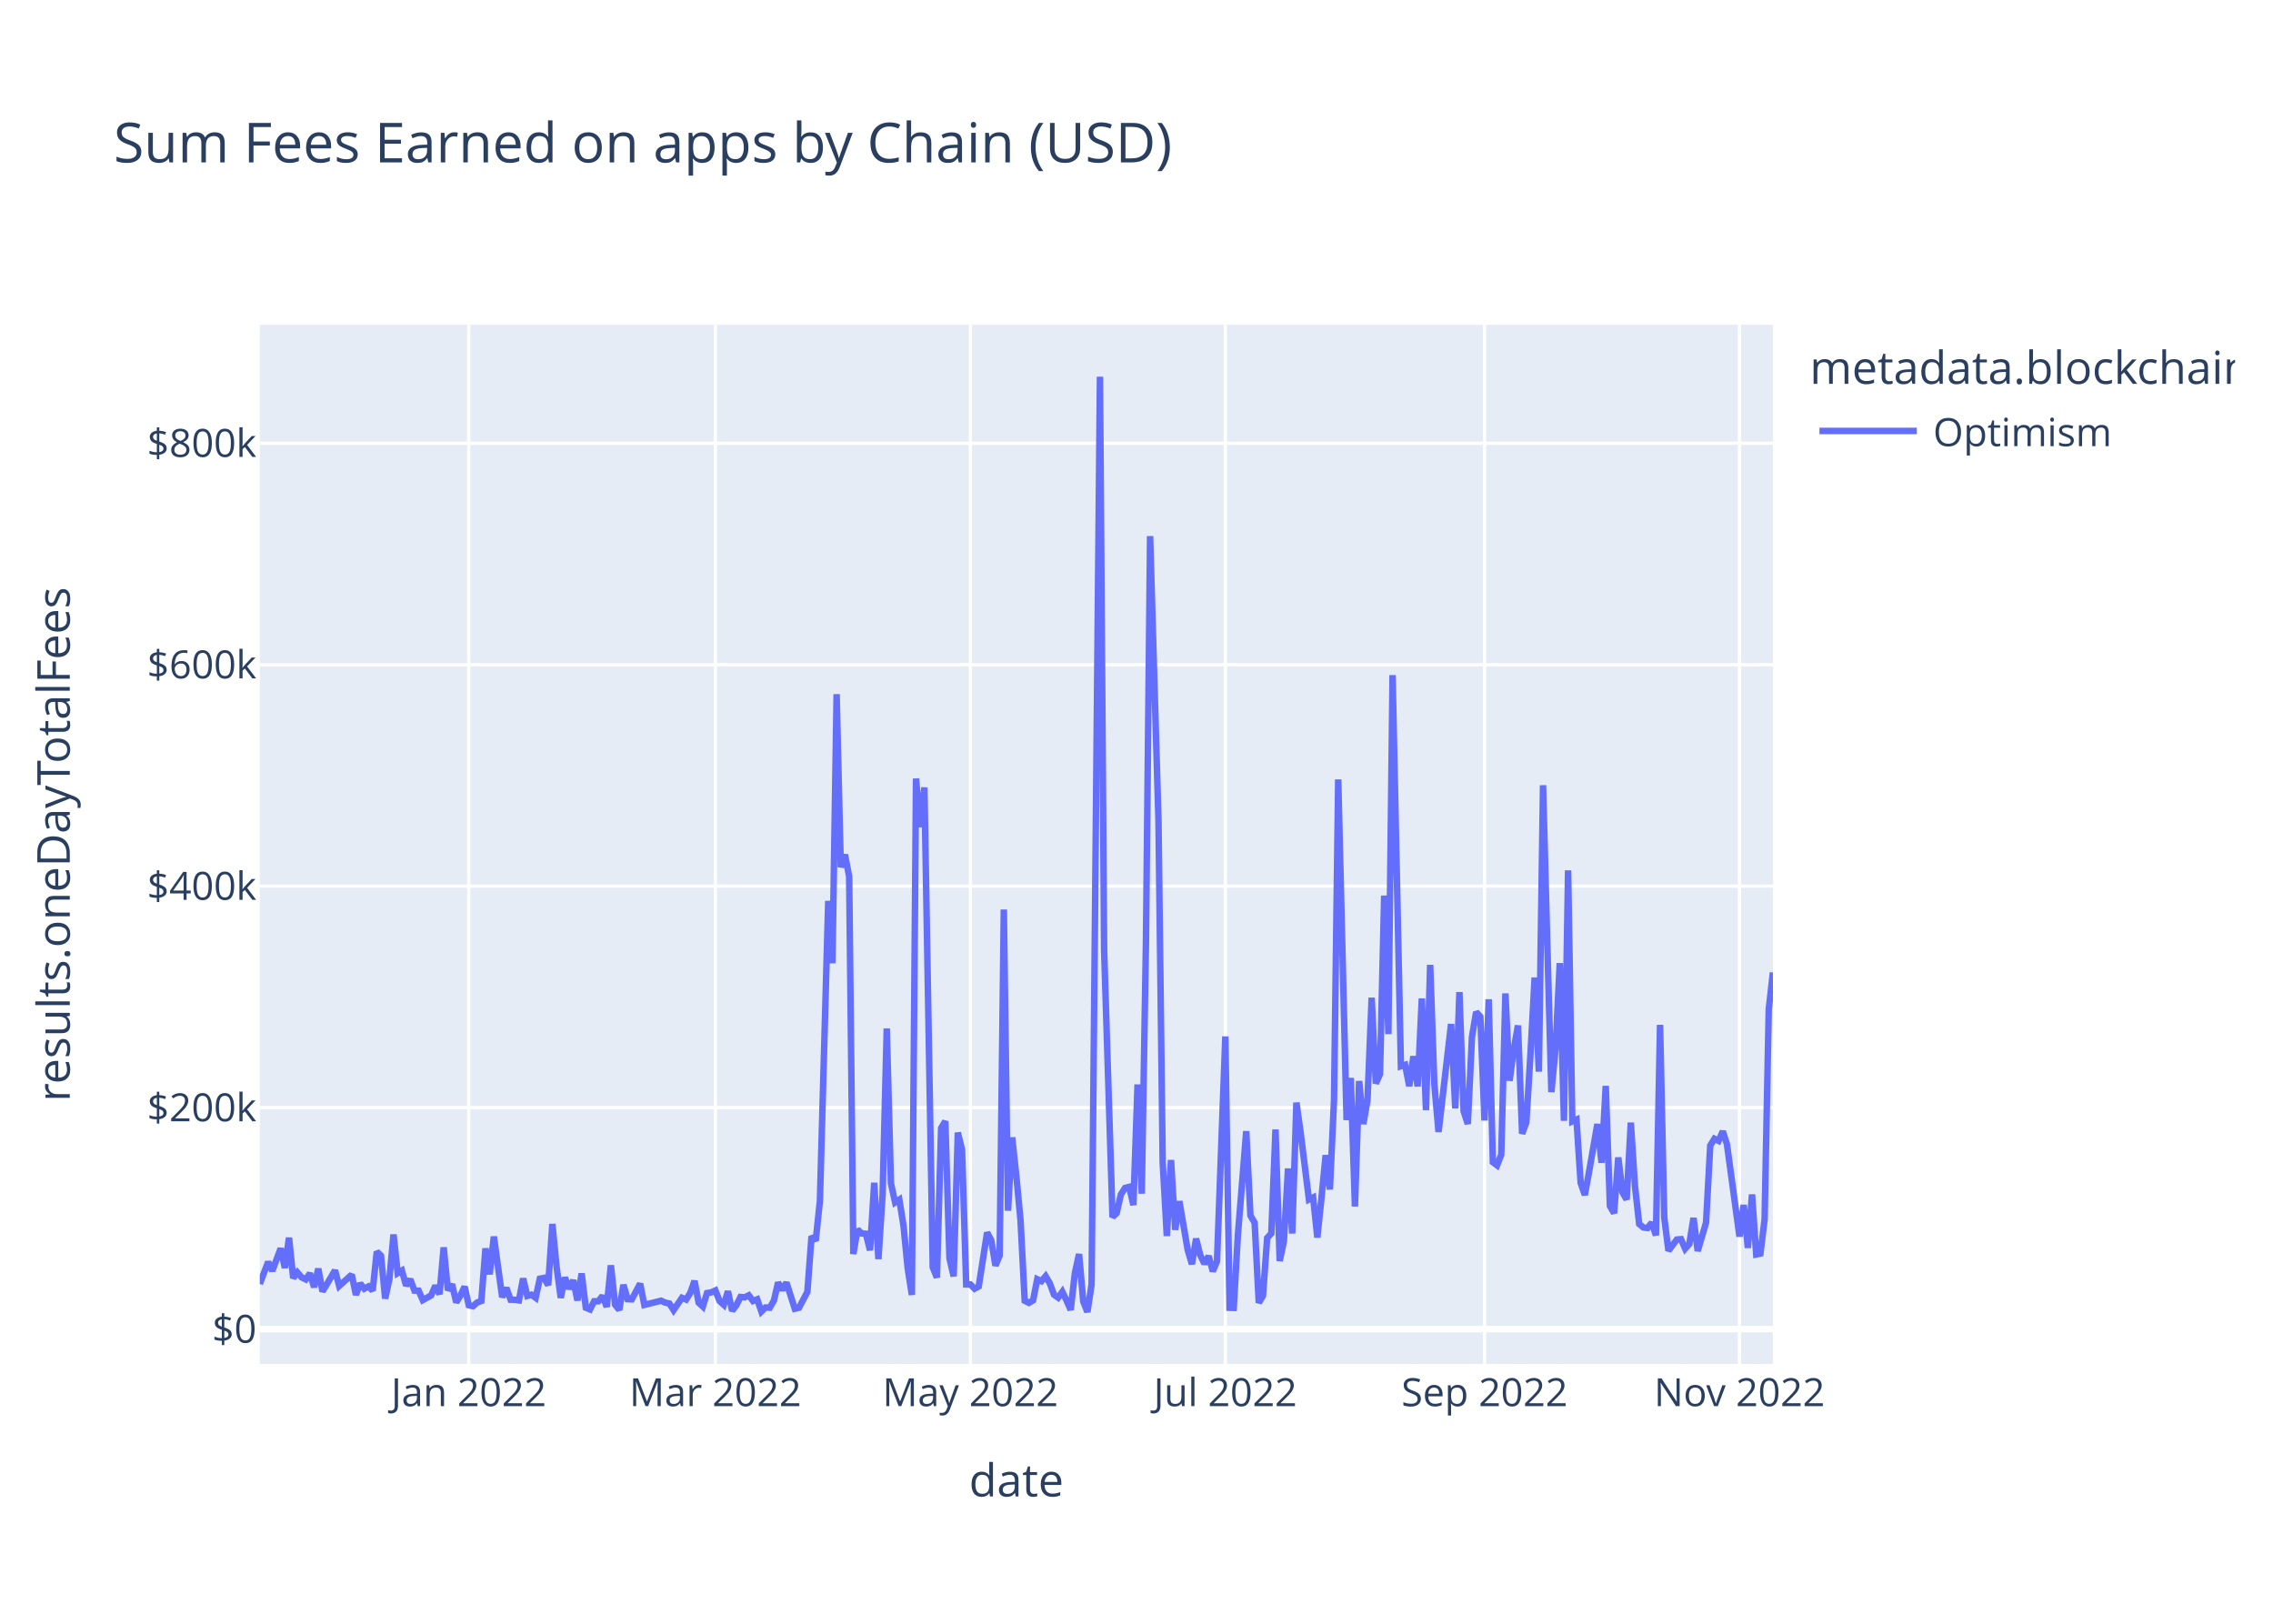
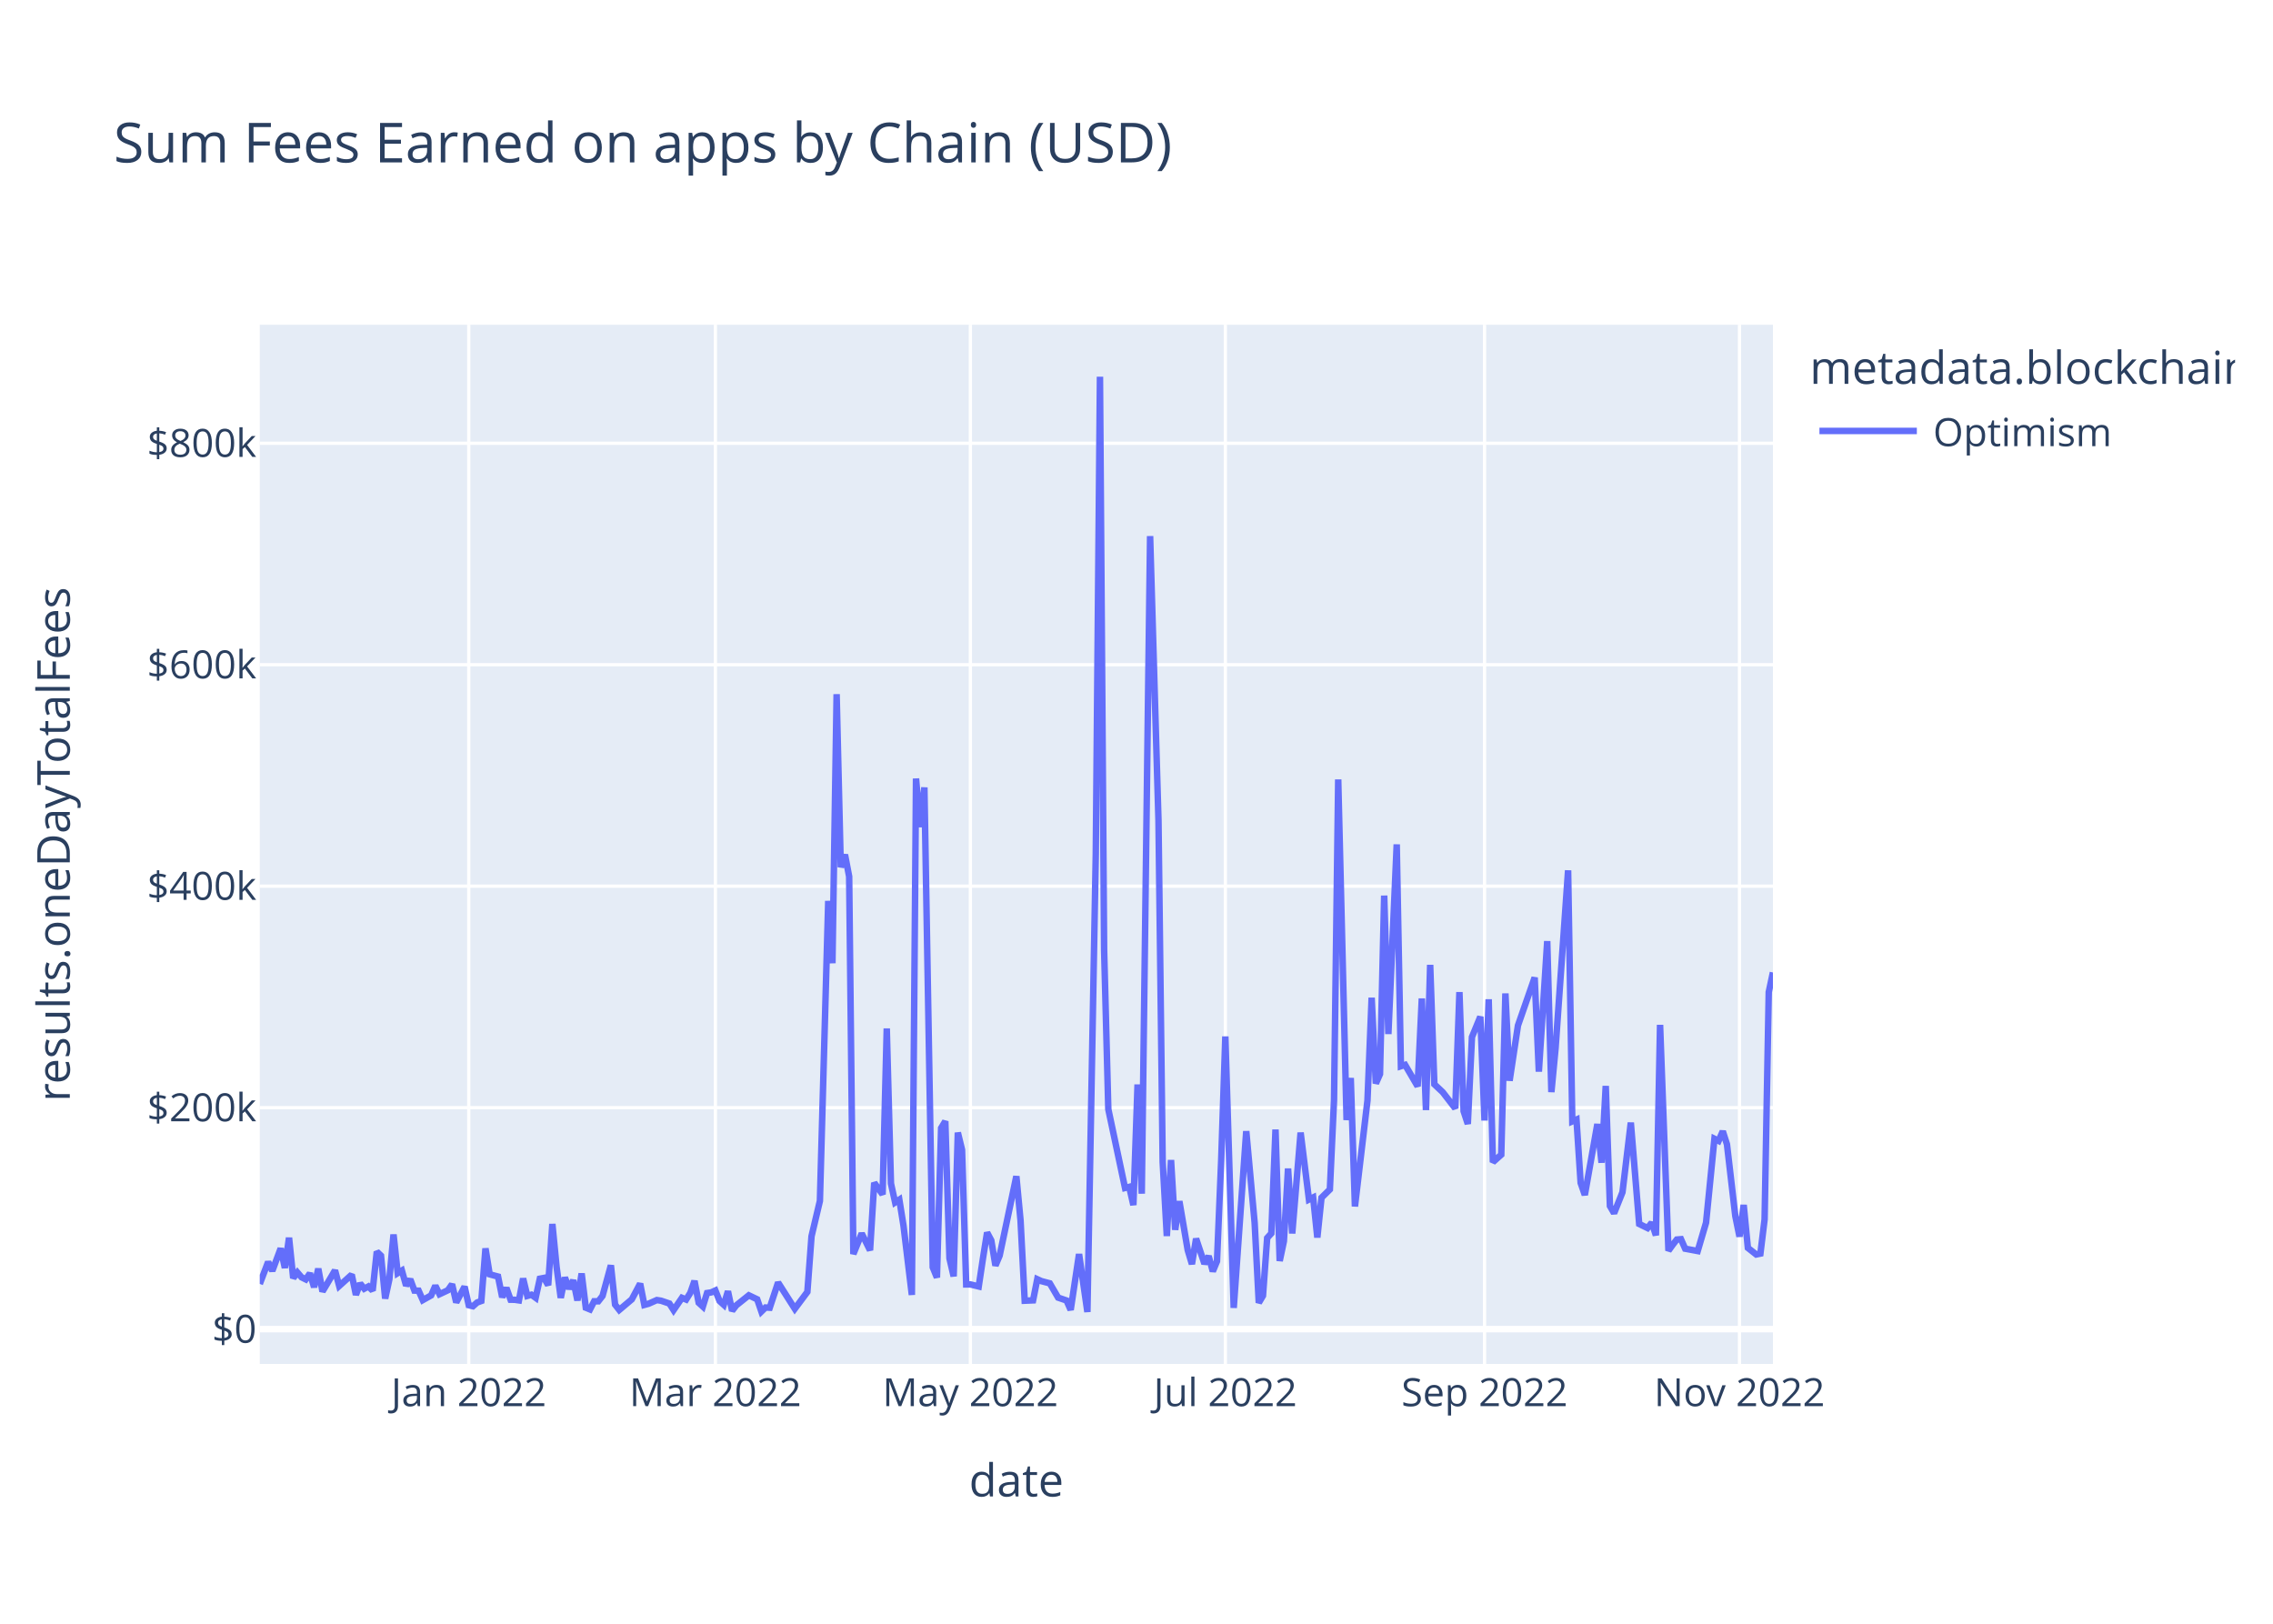
<svg xmlns="http://www.w3.org/2000/svg" class="main-svg" width="700" height="500" style="" viewBox="0 0 700 500">
  <rect x="0" y="0" width="700" height="500" style="fill: rgb(255, 255, 255); fill-opacity: 1;" />
-   <defs id="defs-91e003">
+   <defs id="defs-632637">
    <g class="clips">
-       <clipPath id="clip91e003xyplot" class="plotclip">
+       <clipPath id="clip632637xyplot" class="plotclip">
        <rect width="466" height="320" />
      </clipPath>
-       <clipPath class="axesclip" id="clip91e003x">
+       <clipPath class="axesclip" id="clip632637x">
        <rect x="80" y="0" width="466" height="500" />
      </clipPath>
-       <clipPath class="axesclip" id="clip91e003y">
+       <clipPath class="axesclip" id="clip632637y">
        <rect x="0" y="100" width="700" height="320" />
      </clipPath>
-       <clipPath class="axesclip" id="clip91e003xy">
+       <clipPath class="axesclip" id="clip632637xy">
        <rect x="80" y="100" width="466" height="320" />
      </clipPath>
    </g>
    <g class="gradients" />
    <g class="patterns" />
  </defs>
  <g class="bglayer">
    <rect class="bg" x="80" y="100" width="466" height="320" style="fill: rgb(229, 236, 246); fill-opacity: 1; stroke-width: 0;" />
  </g>
  <g class="layer-below">
    <g class="imagelayer" />
    <g class="shapelayer" />
  </g>
  <g class="cartesianlayer">
    <g class="subplot xy">
      <g class="layer-subplot">
        <g class="shapelayer" />
        <g class="imagelayer" />
      </g>
      <g class="minor-gridlayer">
        <g class="x" />
        <g class="y" />
      </g>
      <g class="gridlayer">
        <g class="x">
          <path class="xgrid crisp" transform="translate(144.36,0)" d="M0,100v320" style="stroke: rgb(255, 255, 255); stroke-opacity: 1; stroke-width: 1px;" />
          <path class="xgrid crisp" transform="translate(220.31,0)" d="M0,100v320" style="stroke: rgb(255, 255, 255); stroke-opacity: 1; stroke-width: 1px;" />
          <path class="xgrid crisp" transform="translate(298.84,0)" d="M0,100v320" style="stroke: rgb(255, 255, 255); stroke-opacity: 1; stroke-width: 1px;" />
          <path class="xgrid crisp" transform="translate(377.36,0)" d="M0,100v320" style="stroke: rgb(255, 255, 255); stroke-opacity: 1; stroke-width: 1px;" />
          <path class="xgrid crisp" transform="translate(457.18,0)" d="M0,100v320" style="stroke: rgb(255, 255, 255); stroke-opacity: 1; stroke-width: 1px;" />
          <path class="xgrid crisp" transform="translate(535.7,0)" d="M0,100v320" style="stroke: rgb(255, 255, 255); stroke-opacity: 1; stroke-width: 1px;" />
        </g>
        <g class="y">
          <path class="ygrid crisp" transform="translate(0,341.08)" d="M80,0h466" style="stroke: rgb(255, 255, 255); stroke-opacity: 1; stroke-width: 1px;" />
          <path class="ygrid crisp" transform="translate(0,272.88)" d="M80,0h466" style="stroke: rgb(255, 255, 255); stroke-opacity: 1; stroke-width: 1px;" />
          <path class="ygrid crisp" transform="translate(0,204.69)" d="M80,0h466" style="stroke: rgb(255, 255, 255); stroke-opacity: 1; stroke-width: 1px;" />
          <path class="ygrid crisp" transform="translate(0,136.49)" d="M80,0h466" style="stroke: rgb(255, 255, 255); stroke-opacity: 1; stroke-width: 1px;" />
        </g>
      </g>
      <g class="zerolinelayer">
        <path class="yzl zl crisp" transform="translate(0,409.28)" d="M80,0h466" style="stroke: rgb(255, 255, 255); stroke-opacity: 1; stroke-width: 2px;" />
      </g>
      <path class="xlines-below" />
      <path class="ylines-below" />
      <g class="overlines-below" />
      <g class="xaxislayer-below" />
      <g class="yaxislayer-below" />
      <g class="overaxes-below" />
-       <g class="plot" transform="translate(80,100)" clip-path="url(#clip91e003xyplot)">
+       <g class="plot" transform="translate(80,100)" clip-path="url(#clip632637xyplot)">
        <g class="scatterlayer mlayer">
-           <g class="trace scatter traced72e0e" style="stroke-miterlimit: 2; opacity: 1;">
+           <g class="trace scatter traceb8d170" style="stroke-miterlimit: 2; opacity: 1;">
            <g class="fills" />
            <g class="errorbars" />
            <g class="lines">
-               <path class="js-line" d="M0,295.36L2.57,288.59L3.86,291.34L6.44,284.43L7.72,290.43L9.01,281.13L10.3,293.58L11.59,291.83L12.87,293.32L14.16,293.96L15.45,292.11L16.73,296.36L18.02,290.66L19.31,297.69L20.6,295.54L23.17,291.19L24.46,295.99L28.32,292.51L29.61,298.72L30.9,295.22L32.18,296.83L33.47,296.14L34.76,297.42L36.04,285.43L37.33,286.66L38.62,299.87L39.91,293.92L41.19,280.14L42.48,292.04L43.77,291.25L45.06,295.86L46.34,293.93L47.63,297.41L48.92,297.44L50.2,300.34L52.78,298.89L54.07,295.92L55.35,298.52L56.64,284.11L57.93,297.31L59.22,295.47L60.5,301.05L61.79,298.94L63.08,296.2L64.36,301.91L65.65,302.23L66.94,301.08L68.23,300.61L69.51,284.42L70.8,292.4L72.09,280.78L74.66,299.45L75.95,296.58L77.24,300.22L78.52,300.24L79.81,300.43L81.1,293.69L82.39,299.05L83.67,298.69L84.96,299.63L86.25,293.76L87.54,293.51L88.82,295.75L90.11,276.9L91.4,290.07L92.69,299.64L93.97,293.38L95.26,296.84L96.55,294.23L97.83,300.45L99.12,292.14L100.41,302.68L101.7,303.21L102.98,300.7L104.27,300.7L105.56,299.05L106.85,302.43L108.13,289.63L109.42,301.72L110.71,303.37L111.99,295.64L113.28,300.06L114.57,300.11L117.14,295.28L118.43,301.82L123.58,300.53L124.87,301.12L126.15,301.4L127.44,303.42L130.02,299.64L131.3,300.17L132.59,298.11L133.88,294.43L135.17,301.16L136.45,302.33L137.74,298.17L139.03,297.97L140.31,297.38L141.6,300.62L142.89,301.79L144.18,297.62L145.46,303.63L146.75,301.96L148.04,299.38L149.33,299.49L150.61,298.87L151.9,300.61L153.19,300.1L154.48,303.87L155.76,302.62L157.05,302.69L158.34,300.47L159.62,294.93L160.91,297.22L162.2,294.94L164.77,303.01L166.06,302.7L168.64,297.82L169.92,280.69L171.21,282.05L172.5,269.8L175.07,177.42L176.36,196.61L177.65,113.76L178.93,167.03L180.22,163.17L181.51,169.92L182.8,286.16L184.08,278.6L185.37,279.82L186.66,279.91L187.94,285L189.23,264.21L190.52,287.71L191.81,267.8L193.09,216.69L194.38,264.42L195.67,270.26L196.96,269.42L198.24,277.4L199.53,290.48L200.82,298.74L202.1,139.73L203.39,154.68L204.68,142.47L207.25,290.23L208.54,293.39L209.83,247.38L211.12,245.26L212.4,287.48L213.69,293.03L214.98,248.76L216.27,254.05L217.55,295.52L218.84,295.51L220.13,296.83L221.41,296.14L223.99,279.54L225.28,281.96L226.56,289.72L227.85,286.64L229.14,180.07L230.43,272.82L231.71,250.24L233,262.2L234.29,275.83L235.57,300.53L236.86,301.18L238.15,300.42L239.44,293.91L240.72,294.5L242.01,292.99L243.3,295.18L244.59,298.67L245.87,299.58L247.16,297.78L248.45,300.46L249.73,303.35L251.02,292.06L252.31,286.17L253.6,300.76L254.88,304L256.17,295.52L258.75,16L260.03,192.62L262.61,274.77L263.9,273.54L265.18,267.84L266.47,265.81L267.76,265.48L269.04,271.09L270.33,233.95L271.62,267.57L272.91,190.2L274.19,65.08L276.77,152.69L278.06,257.76L279.34,280.62L280.63,257.2L281.92,278.7L283.2,269.9L285.78,284.96L287.07,289.26L288.35,281.42L289.64,286.51L290.93,289.15L292.22,286.79L293.5,291.48L294.79,288.38L297.36,219.15L298.65,302.7L299.94,302.74L301.23,280.24L303.8,248.32L305.09,274.32L306.38,276.5L307.66,301.18L308.95,298.99L310.24,281.21L311.52,279.8L312.81,247.82L314.1,288.29L315.39,282.2L316.67,259.82L317.96,279.82L319.25,239.53L320.54,248.76L323.11,269.37L324.4,268.74L325.69,281.07L326.97,268.81L328.26,255.72L329.55,266.27L330.83,238.8L332.12,140.01L334.7,244.9L335.98,231.94L337.27,271.5L338.56,232.88L339.85,246.13L341.13,238.9L342.42,207.22L343.71,233.64L344.99,230.74L346.28,175.78L347.57,218.42L348.86,107.89L351.43,228.32L352.72,227.91L354.01,234.44L355.29,225.25L356.58,234.51L357.87,207.46L359.15,241.83L360.44,197.11L361.73,233.89L363.02,248.55L366.88,215.33L368.17,241.31L369.45,205.5L370.74,242.17L372.03,246.1L373.31,219.33L374.6,211.64L375.89,213.07L377.18,245.04L378.46,207.71L379.75,257.87L381.04,258.84L382.33,255.56L383.61,205.91L384.9,232.79L386.19,223.07L387.48,215.77L388.76,249.11L390.05,245.66L391.34,224.45L392.62,201.01L393.91,229.99L395.2,141.8L396.49,189.8L397.77,236.29L399.06,222.74L400.35,196.57L401.64,245.13L402.92,168.01L404.21,245.31L405.5,244.75L406.78,264.24L408.07,267.97L409.36,260.91L411.93,246.13L413.22,258.03L414.51,234.39L415.8,271.37L417.08,273.59L418.37,256.42L419.66,267.13L420.94,269.37L422.23,245.69L423.52,265.32L424.81,276.89L426.09,277.98L427.38,278.15L428.67,276.5L429.96,280.4L431.24,215.59L432.53,274.94L433.82,285.13L436.39,281.7L437.68,281.59L438.97,284.51L440.25,283.06L441.54,275.05L442.83,285.23L445.4,276.5L446.69,252.77L447.98,250.66L449.27,251.3L450.55,248.35L451.84,252.38L455.7,280.78L456.99,271.04L458.28,284.26L459.56,267.81L460.85,286.29L462.14,286.02L463.43,275.5L464.71,210.81L466,199.45" style="vector-effect: non-scaling-stroke; fill: none; stroke: rgb(99, 110, 250); stroke-opacity: 1; stroke-width: 2px; opacity: 1;" />
+               <path class="js-line" d="M0,295.36L2.57,288.59L3.86,291.34L6.44,284.43L7.72,290.43L9.01,281.13L10.3,293.58L11.59,291.83L12.87,293.32L14.16,293.96L15.45,292.11L16.73,296.36L18.02,290.66L19.31,297.69L20.6,295.54L23.17,291.19L24.46,295.99L28.32,292.51L29.61,298.72L30.9,295.22L32.18,296.83L33.47,296.14L34.76,297.42L36.04,285.43L37.33,286.66L38.62,299.87L39.91,293.92L41.19,280.14L42.48,292.04L43.77,291.25L45.06,295.86L46.34,293.93L47.63,297.41L48.92,297.44L50.2,300.34L52.78,298.89L54.07,295.92L55.35,298.52L57.93,297.31L59.22,295.47L60.5,301.05L63.08,296.2L64.36,301.91L65.65,302.23L66.94,301.08L68.23,300.61L69.51,284.42L70.8,292.4L73.38,293.09L74.66,299.45L75.95,296.58L77.24,300.22L78.52,300.24L79.81,300.43L81.1,293.69L82.39,299.05L83.67,298.69L84.96,299.63L86.25,293.76L87.54,293.51L88.82,295.75L90.11,276.9L91.4,290.07L92.69,299.64L93.97,293.38L95.26,296.84L96.55,294.23L97.83,300.45L99.12,292.14L100.41,302.68L101.7,303.21L102.98,300.7L104.27,300.7L105.56,299.05L108.13,289.63L109.42,301.72L110.71,303.37L114.57,300.11L117.14,295.28L118.43,301.82L119.72,301.47L122.29,300.33L123.58,300.53L126.15,301.4L127.44,303.42L130.02,299.64L131.3,300.17L132.59,298.11L133.88,294.43L135.17,301.16L136.45,302.33L137.74,298.17L139.03,297.97L140.31,297.38L141.6,300.62L142.89,301.79L144.18,297.62L145.46,303.63L146.75,301.96L150.61,298.87L153.19,300.1L154.48,303.87L155.76,302.62L157.05,302.69L159.62,294.93L164.77,303.01L168.64,297.82L169.92,280.69L172.5,269.8L175.07,177.42L176.36,196.61L177.65,113.76L178.93,167.03L180.22,163.17L181.51,169.92L182.8,286.16L185.37,279.82L187.94,285L189.23,264.21L191.81,267.8L193.09,216.69L194.38,264.42L195.67,270.26L196.96,269.42L198.24,277.4L200.82,298.74L202.1,139.73L203.39,154.68L204.68,142.47L207.25,290.23L208.54,293.39L209.83,247.38L211.12,245.26L212.4,287.48L213.69,293.03L214.98,248.76L216.27,254.05L217.55,295.52L218.84,295.51L221.41,296.14L222.7,287.59L223.99,279.54L225.28,281.96L226.56,289.72L227.85,286.64L233,262.2L234.29,275.83L235.57,300.53L238.15,300.42L239.44,293.91L240.72,294.5L243.3,295.18L245.87,299.58L248.45,300.46L249.73,303.35L252.31,286.17L254.88,304L257.46,162.99L258.75,16L260.03,192.62L261.32,241.56L266.47,265.81L267.76,265.48L269.04,271.09L270.33,233.95L271.62,267.57L274.19,65.08L276.77,152.69L278.06,257.76L279.34,280.62L280.63,257.2L281.92,278.7L283.2,269.9L285.78,284.96L287.07,289.26L288.35,281.42L290.93,289.15L292.22,286.79L293.5,291.48L294.79,288.38L296.08,257.38L297.36,219.15L299.94,302.74L303.8,248.32L306.38,276.5L307.66,301.18L308.95,298.99L310.24,281.21L311.52,279.8L312.81,247.82L314.1,288.29L315.39,282.2L316.67,259.82L317.96,279.82L320.54,248.76L323.11,269.37L324.4,268.74L325.69,281.07L326.97,268.81L329.55,266.27L330.83,238.8L332.12,140.01L334.7,244.9L335.98,231.94L337.27,271.5L341.13,238.9L342.42,207.22L343.71,233.64L344.99,230.74L346.28,175.78L347.57,218.42L350.14,160.01L351.43,228.32L352.72,227.91L356.58,234.51L357.87,207.46L359.15,241.83L360.44,197.11L361.73,233.89L364.3,236.31L368.17,241.31L369.45,205.5L370.74,242.17L372.03,246.1L373.31,219.33L375.89,213.07L377.18,245.04L378.46,207.71L379.75,257.87L382.33,255.56L383.61,205.91L384.9,232.79L387.48,215.77L392.62,201.01L393.91,229.99L396.49,189.8L397.77,236.29L399.06,222.74L402.92,168.01L404.21,245.31L405.5,244.75L406.78,264.24L408.07,267.97L411.93,246.13L413.22,258.03L414.51,234.39L415.8,271.37L417.08,273.59L419.66,267.13L422.23,245.69L424.81,276.89L427.38,278.15L428.67,276.5L429.96,280.4L431.24,215.59L433.82,285.13L435.1,283.35L436.39,281.7L437.68,281.59L438.97,284.51L442.83,285.23L445.4,276.5L447.98,250.66L449.27,251.3L450.55,248.35L451.84,252.38L454.41,274.44L455.7,280.78L456.99,271.04L458.28,284.26L460.85,286.29L462.14,286.02L463.43,275.5L464.71,205.49L466,199.45" style="vector-effect: non-scaling-stroke; fill: none; stroke: rgb(99, 110, 250); stroke-opacity: 1; stroke-width: 2px; opacity: 1;" />
            </g>
            <g class="points" />
            <g class="text" />
          </g>
        </g>
      </g>
      <g class="overplot" />
      <path class="xlines-above crisp" d="M0,0" style="fill: none;" />
      <path class="ylines-above crisp" d="M0,0" style="fill: none;" />
      <g class="overlines-above" />
      <g class="xaxislayer-above">
        <g class="xtick">
          <text text-anchor="middle" x="0" y="433" transform="translate(144.36,0)" style="font-family: 'Open Sans', verdana, arial, sans-serif; font-size: 12px; fill: rgb(42, 63, 95); fill-opacity: 1; white-space: pre; opacity: 1;">Jan 2022</text>
        </g>
        <g class="xtick">
          <text text-anchor="middle" x="0" y="433" style="font-family: 'Open Sans', verdana, arial, sans-serif; font-size: 12px; fill: rgb(42, 63, 95); fill-opacity: 1; white-space: pre; opacity: 1;" transform="translate(220.31,0)">Mar 2022</text>
        </g>
        <g class="xtick">
          <text text-anchor="middle" x="0" y="433" style="font-family: 'Open Sans', verdana, arial, sans-serif; font-size: 12px; fill: rgb(42, 63, 95); fill-opacity: 1; white-space: pre; opacity: 1;" transform="translate(298.84,0)">May 2022</text>
        </g>
        <g class="xtick">
          <text text-anchor="middle" x="0" y="433" style="font-family: 'Open Sans', verdana, arial, sans-serif; font-size: 12px; fill: rgb(42, 63, 95); fill-opacity: 1; white-space: pre; opacity: 1;" transform="translate(377.36,0)">Jul 2022</text>
        </g>
        <g class="xtick">
          <text text-anchor="middle" x="0" y="433" style="font-family: 'Open Sans', verdana, arial, sans-serif; font-size: 12px; fill: rgb(42, 63, 95); fill-opacity: 1; white-space: pre; opacity: 1;" transform="translate(457.18,0)">Sep 2022</text>
        </g>
        <g class="xtick">
          <text text-anchor="middle" x="0" y="433" style="font-family: 'Open Sans', verdana, arial, sans-serif; font-size: 12px; fill: rgb(42, 63, 95); fill-opacity: 1; white-space: pre; opacity: 1;" transform="translate(535.7,0)">Nov 2022</text>
        </g>
      </g>
      <g class="yaxislayer-above">
        <g class="ytick">
          <text text-anchor="end" x="79" y="4.2" transform="translate(0,409.28)" style="font-family: 'Open Sans', verdana, arial, sans-serif; font-size: 12px; fill: rgb(42, 63, 95); fill-opacity: 1; white-space: pre; opacity: 1;">$0</text>
        </g>
        <g class="ytick">
          <text text-anchor="end" x="79" y="4.2" style="font-family: 'Open Sans', verdana, arial, sans-serif; font-size: 12px; fill: rgb(42, 63, 95); fill-opacity: 1; white-space: pre; opacity: 1;" transform="translate(0,341.08)">$200k</text>
        </g>
        <g class="ytick">
          <text text-anchor="end" x="79" y="4.2" style="font-family: 'Open Sans', verdana, arial, sans-serif; font-size: 12px; fill: rgb(42, 63, 95); fill-opacity: 1; white-space: pre; opacity: 1;" transform="translate(0,272.88)">$400k</text>
        </g>
        <g class="ytick">
          <text text-anchor="end" x="79" y="4.2" style="font-family: 'Open Sans', verdana, arial, sans-serif; font-size: 12px; fill: rgb(42, 63, 95); fill-opacity: 1; white-space: pre; opacity: 1;" transform="translate(0,204.69)">$600k</text>
        </g>
        <g class="ytick">
          <text text-anchor="end" x="79" y="4.2" style="font-family: 'Open Sans', verdana, arial, sans-serif; font-size: 12px; fill: rgb(42, 63, 95); fill-opacity: 1; white-space: pre; opacity: 1;" transform="translate(0,136.49)">$800k</text>
        </g>
      </g>
      <g class="overaxes-above" />
    </g>
  </g>
  <g class="polarlayer" />
  <g class="smithlayer" />
  <g class="ternarylayer" />
  <g class="geolayer" />
  <g class="funnelarealayer" />
  <g class="pielayer" />
  <g class="iciclelayer" />
  <g class="treemaplayer" />
  <g class="sunburstlayer" />
  <g class="glimages" />
-   <defs id="topdefs-91e003">
+   <defs id="topdefs-632637">
    <g class="clips" />
-     <clipPath id="legend91e003">
+     <clipPath id="legend632637">
      <rect width="133" height="48" x="0" y="0" />
    </clipPath>
  </defs>
  <g class="layer-above">
    <g class="imagelayer" />
    <g class="shapelayer" />
  </g>
  <g class="infolayer">
    <g class="legend" pointer-events="all" transform="translate(555.32,100)">
      <rect class="bg" shape-rendering="crispEdges" style="stroke: rgb(68, 68, 68); stroke-opacity: 1; fill: rgb(255, 255, 255); fill-opacity: 1; stroke-width: 0px;" width="133" height="48" x="0" y="0" />
-       <g class="scrollbox" transform="" clip-path="url(#legend91e003)">
+       <g class="scrollbox" transform="" clip-path="url(#legend632637)">
        <text class="legendtitletext" text-anchor="start" x="2" y="18.2" style="font-family: 'Open Sans', verdana, arial, sans-serif; font-size: 14px; fill: rgb(42, 63, 95); fill-opacity: 1; white-space: pre;">metadata.blockchain</text>
        <g class="groups" transform="">
          <g class="traces" transform="translate(0,32.7)" style="opacity: 1;">
            <text class="legendtext" text-anchor="start" x="40" y="4.68" style="font-family: 'Open Sans', verdana, arial, sans-serif; font-size: 12px; fill: rgb(42, 63, 95); fill-opacity: 1; white-space: pre;">Optimism</text>
            <g class="layers" style="opacity: 1;">
              <g class="legendfill" />
              <g class="legendlines">
                <path class="js-line" d="M5,0h30" style="fill: none; stroke: rgb(99, 110, 250); stroke-opacity: 1; stroke-width: 2px;" />
              </g>
              <g class="legendsymbols">
                <g class="legendpoints" />
              </g>
            </g>
            <rect class="legendtoggle" x="0" y="-9.5" width="90.672" height="19" style="fill: rgb(0, 0, 0); fill-opacity: 0;" />
          </g>
        </g>
      </g>
      <rect class="scrollbar" rx="20" ry="3" width="0" height="0" style="fill: rgb(128, 139, 164); fill-opacity: 1;" x="0" y="0" />
    </g>
    <g class="g-gtitle">
      <text class="gtitle" x="35" y="50" text-anchor="start" dy="0em" style="font-family: 'Open Sans', verdana, arial, sans-serif; font-size: 17px; fill: rgb(42, 63, 95); opacity: 1; font-weight: normal; white-space: pre;">Sum Fees Earned on apps by Chain (USD)</text>
    </g>
    <g class="g-xtitle">
      <text class="xtitle" x="313" y="460.8" text-anchor="middle" style="font-family: 'Open Sans', verdana, arial, sans-serif; font-size: 14px; fill: rgb(42, 63, 95); opacity: 1; font-weight: normal; white-space: pre;">date</text>
    </g>
    <g class="g-ytitle">
      <text class="ytitle" transform="rotate(-90,21.49688,260)" x="21.497" y="260" text-anchor="middle" style="font-family: 'Open Sans', verdana, arial, sans-serif; font-size: 14px; fill: rgb(42, 63, 95); opacity: 1; font-weight: normal; white-space: pre;">results.oneDayTotalFees</text>
    </g>
  </g>
</svg>
